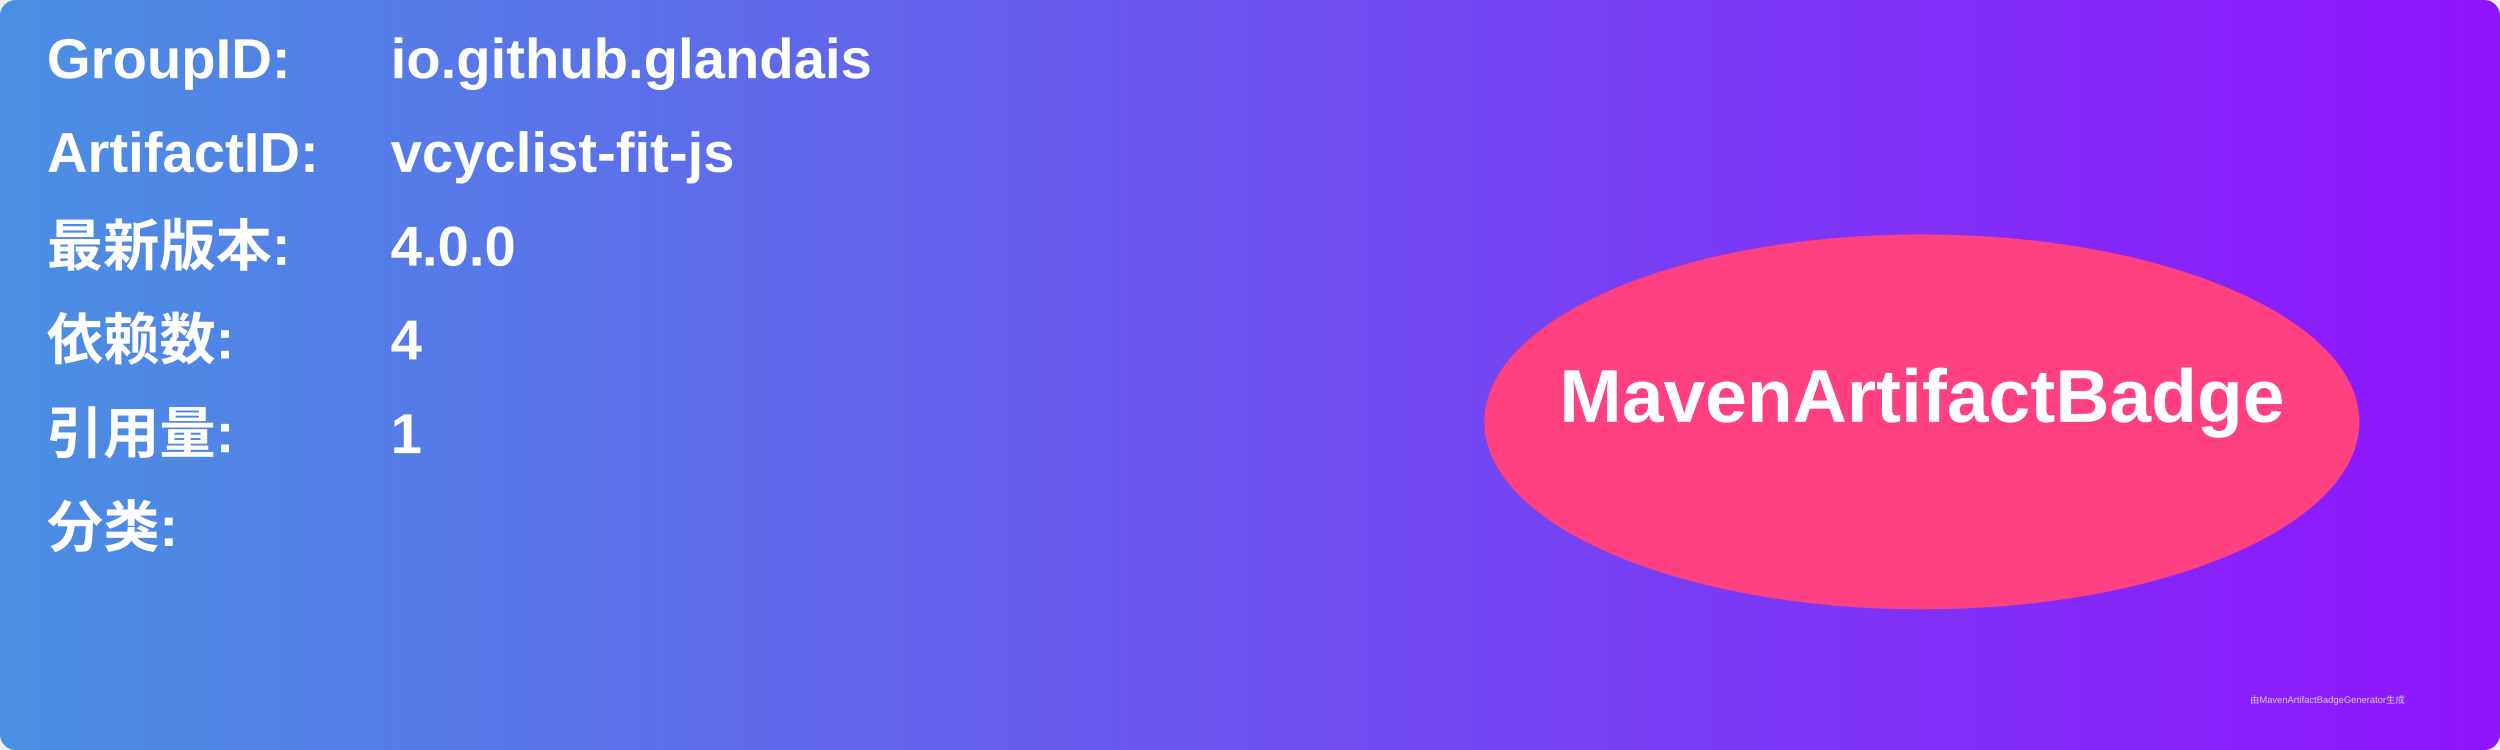
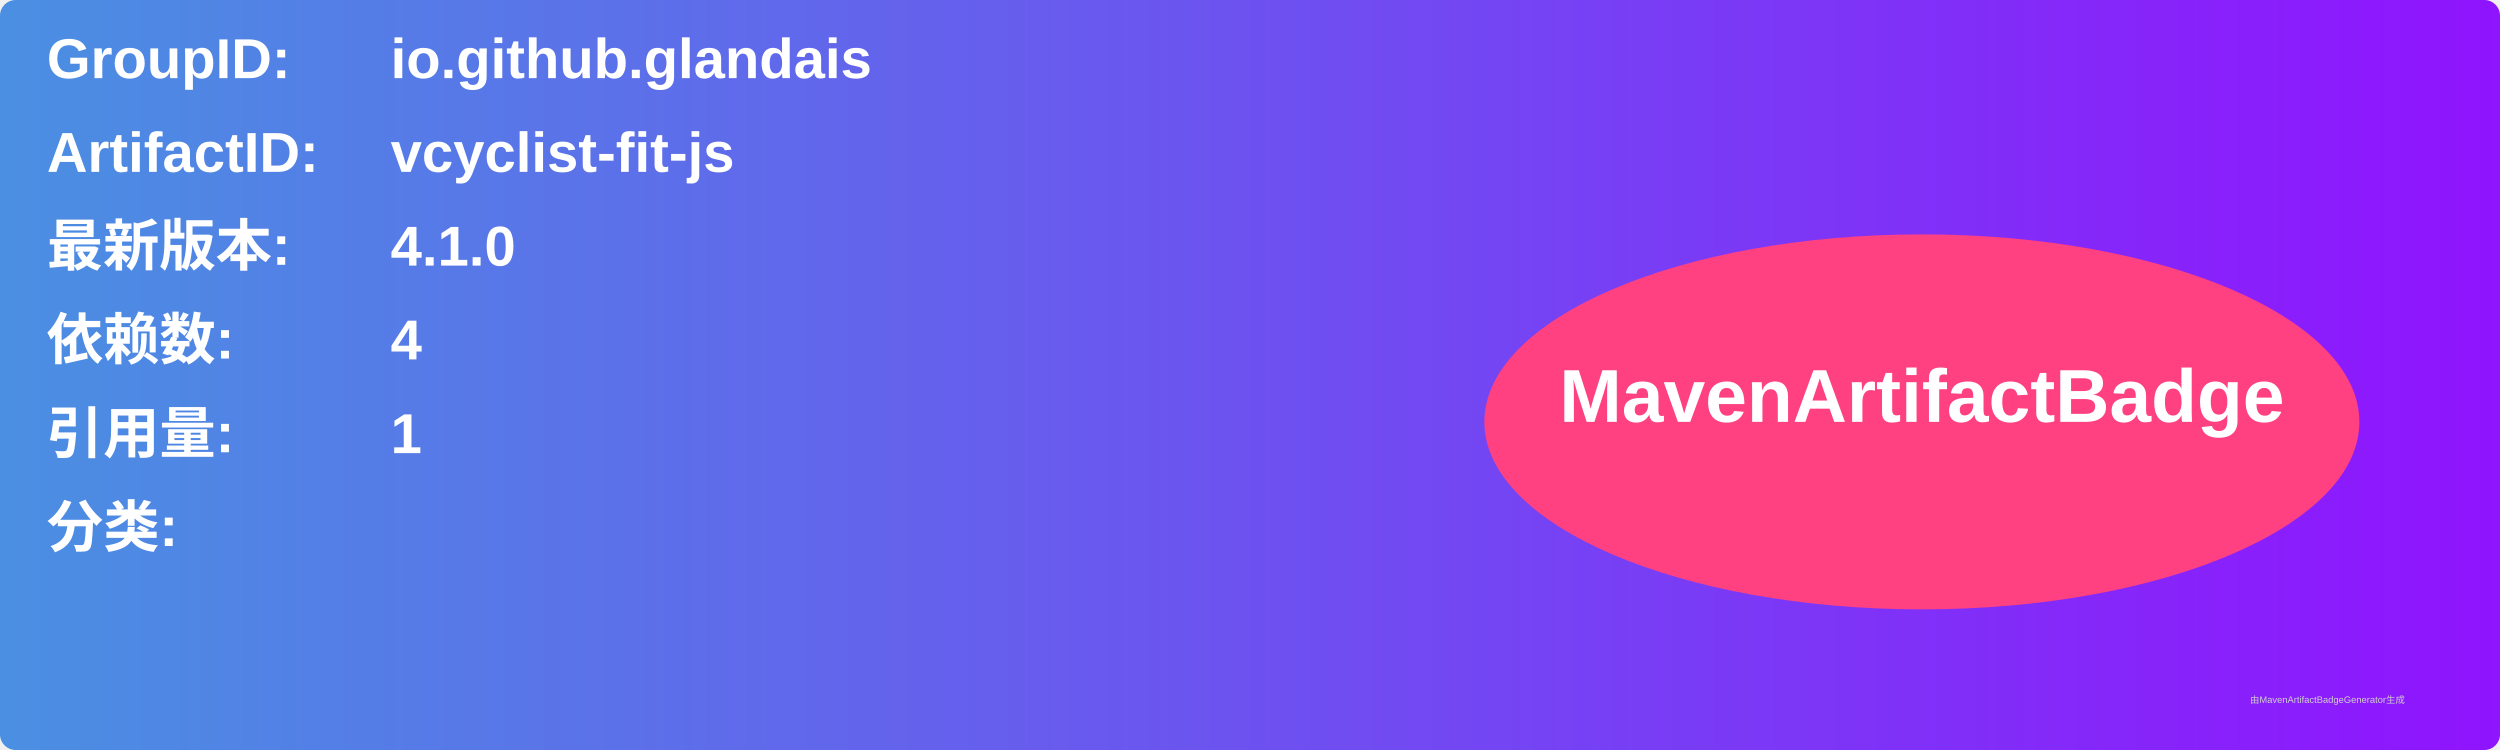
<svg xmlns="http://www.w3.org/2000/svg" width="800" height="240" viewBox="0 0 800 240">
  <linearGradient id="grad" x1="0%" y1="0%" x2="100%" y2="0%">
    <stop offset="0%" stop-color="#4a90e2" />
    <stop offset="100%" stop-color="#9013fe" />
  </linearGradient>
  <rect width="100%" height="100%" rx="5" ry="5" fill="url(#grad)" />
  <g transform="translate(15, 15)">
    <text x="0" y="10" font-family="Arial" font-size="18" fill="white" font-weight="bold" width="260">GroupID:</text>
    <text x="110" y="10" font-family="Arial" font-size="18" fill="white" font-weight="bold" width="460">io.github.glandais</text>
    <text x="0" y="40" font-family="Arial" font-size="18" fill="white" font-weight="bold" width="260">ArtifactID:</text>
    <text x="110" y="40" font-family="Arial" font-size="18" fill="white" font-weight="bold" width="460">vcyclist-fit-js</text>
    <text x="0" y="70" font-family="Arial" font-size="18" fill="white" font-weight="bold">最新版本:</text>
    <text x="110" y="70" font-family="Arial" font-size="18" fill="white" font-weight="bold">
-       <tspan font-weight="bold">4.0.0</tspan>
+       <tspan font-weight="bold">4.1.0</tspan>
    </text>
    <text x="0" y="100" font-family="Arial" font-size="18" fill="white" font-weight="bold">依赖数: </text>
    <text x="110" y="100" font-family="Arial" font-size="18" fill="white">
      <tspan font-weight="bold">4</tspan>
    </text>
    <text x="0" y="130" font-family="Arial" font-size="18" fill="white" font-weight="bold">引用量: </text>
    <text x="110" y="130" font-family="Arial" font-size="18" fill="white">
      <tspan font-weight="bold">1</tspan>
    </text>
    <text x="0" y="160" font-family="Arial" font-size="18" fill="white" font-weight="bold">分类:</text>
    <text x="10" y="190" font-family="Arial" font-size="10" fill="white">
      <tspan font-weight="bold" />
    </text>
    <ellipse cx="600" cy="120" rx="140" ry="60" fill="#ff4081" />
    <text x="600" y="120" text-anchor="middle" font-family="Arial" font-size="24" fill="white" font-weight="bold">MavenArtifactBadge</text>
  </g>
  <text x="720" y="225" font-family="Arial" font-size="3" fill="#d0d0d0">由MavenArtifactBadgeGenerator生成</text>
</svg>
